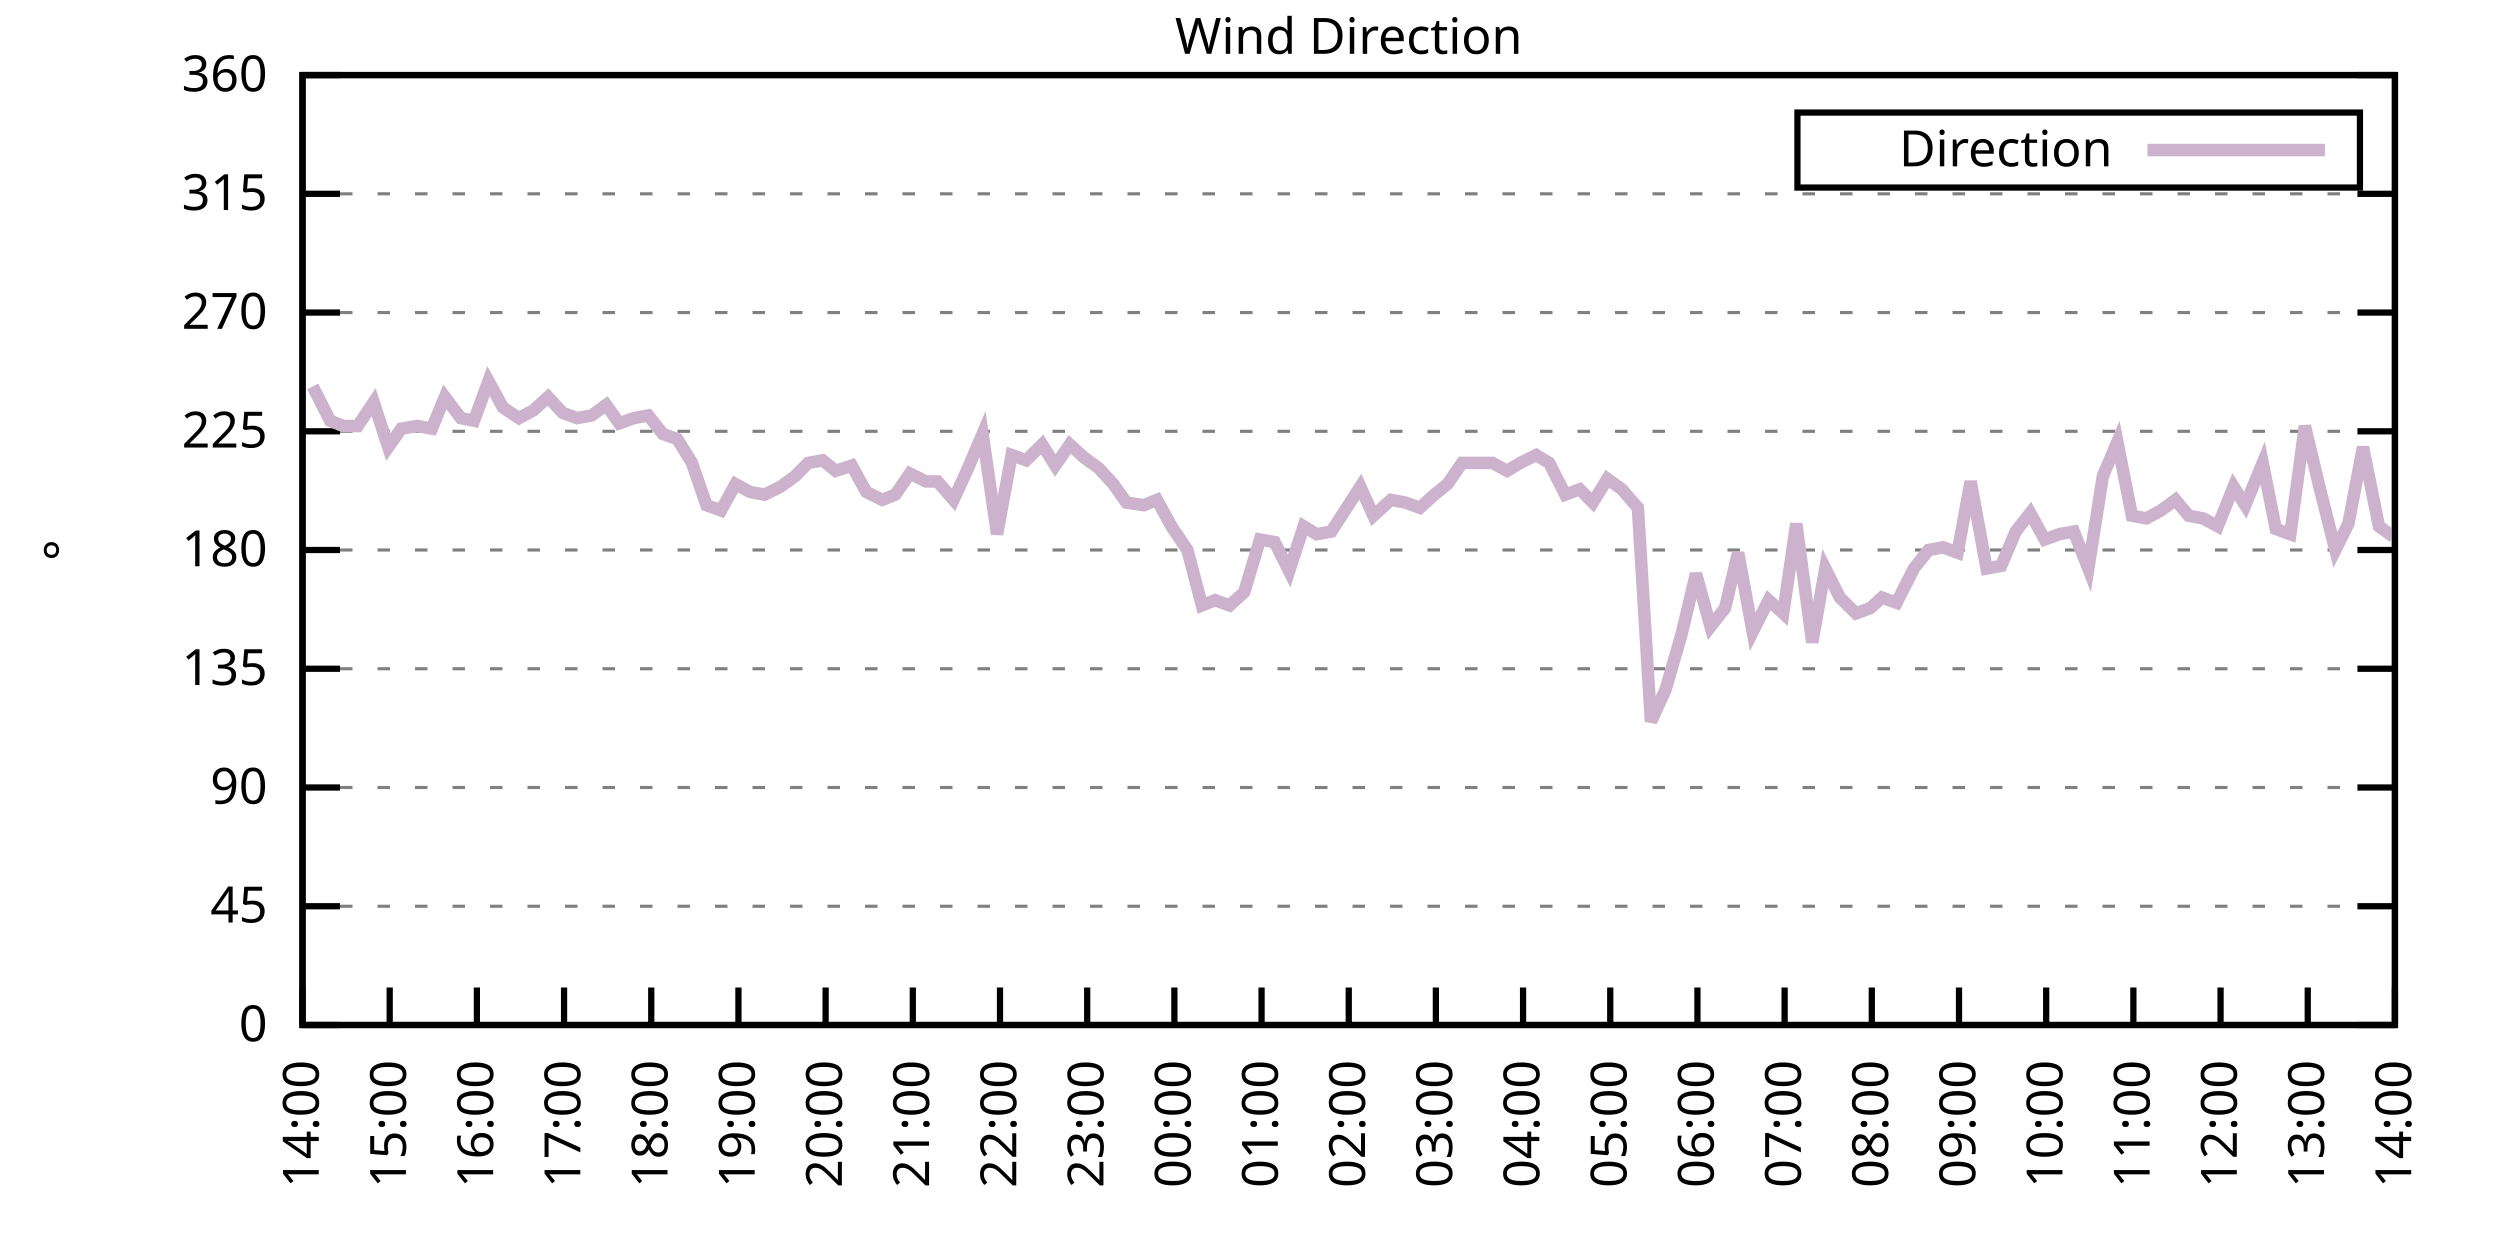
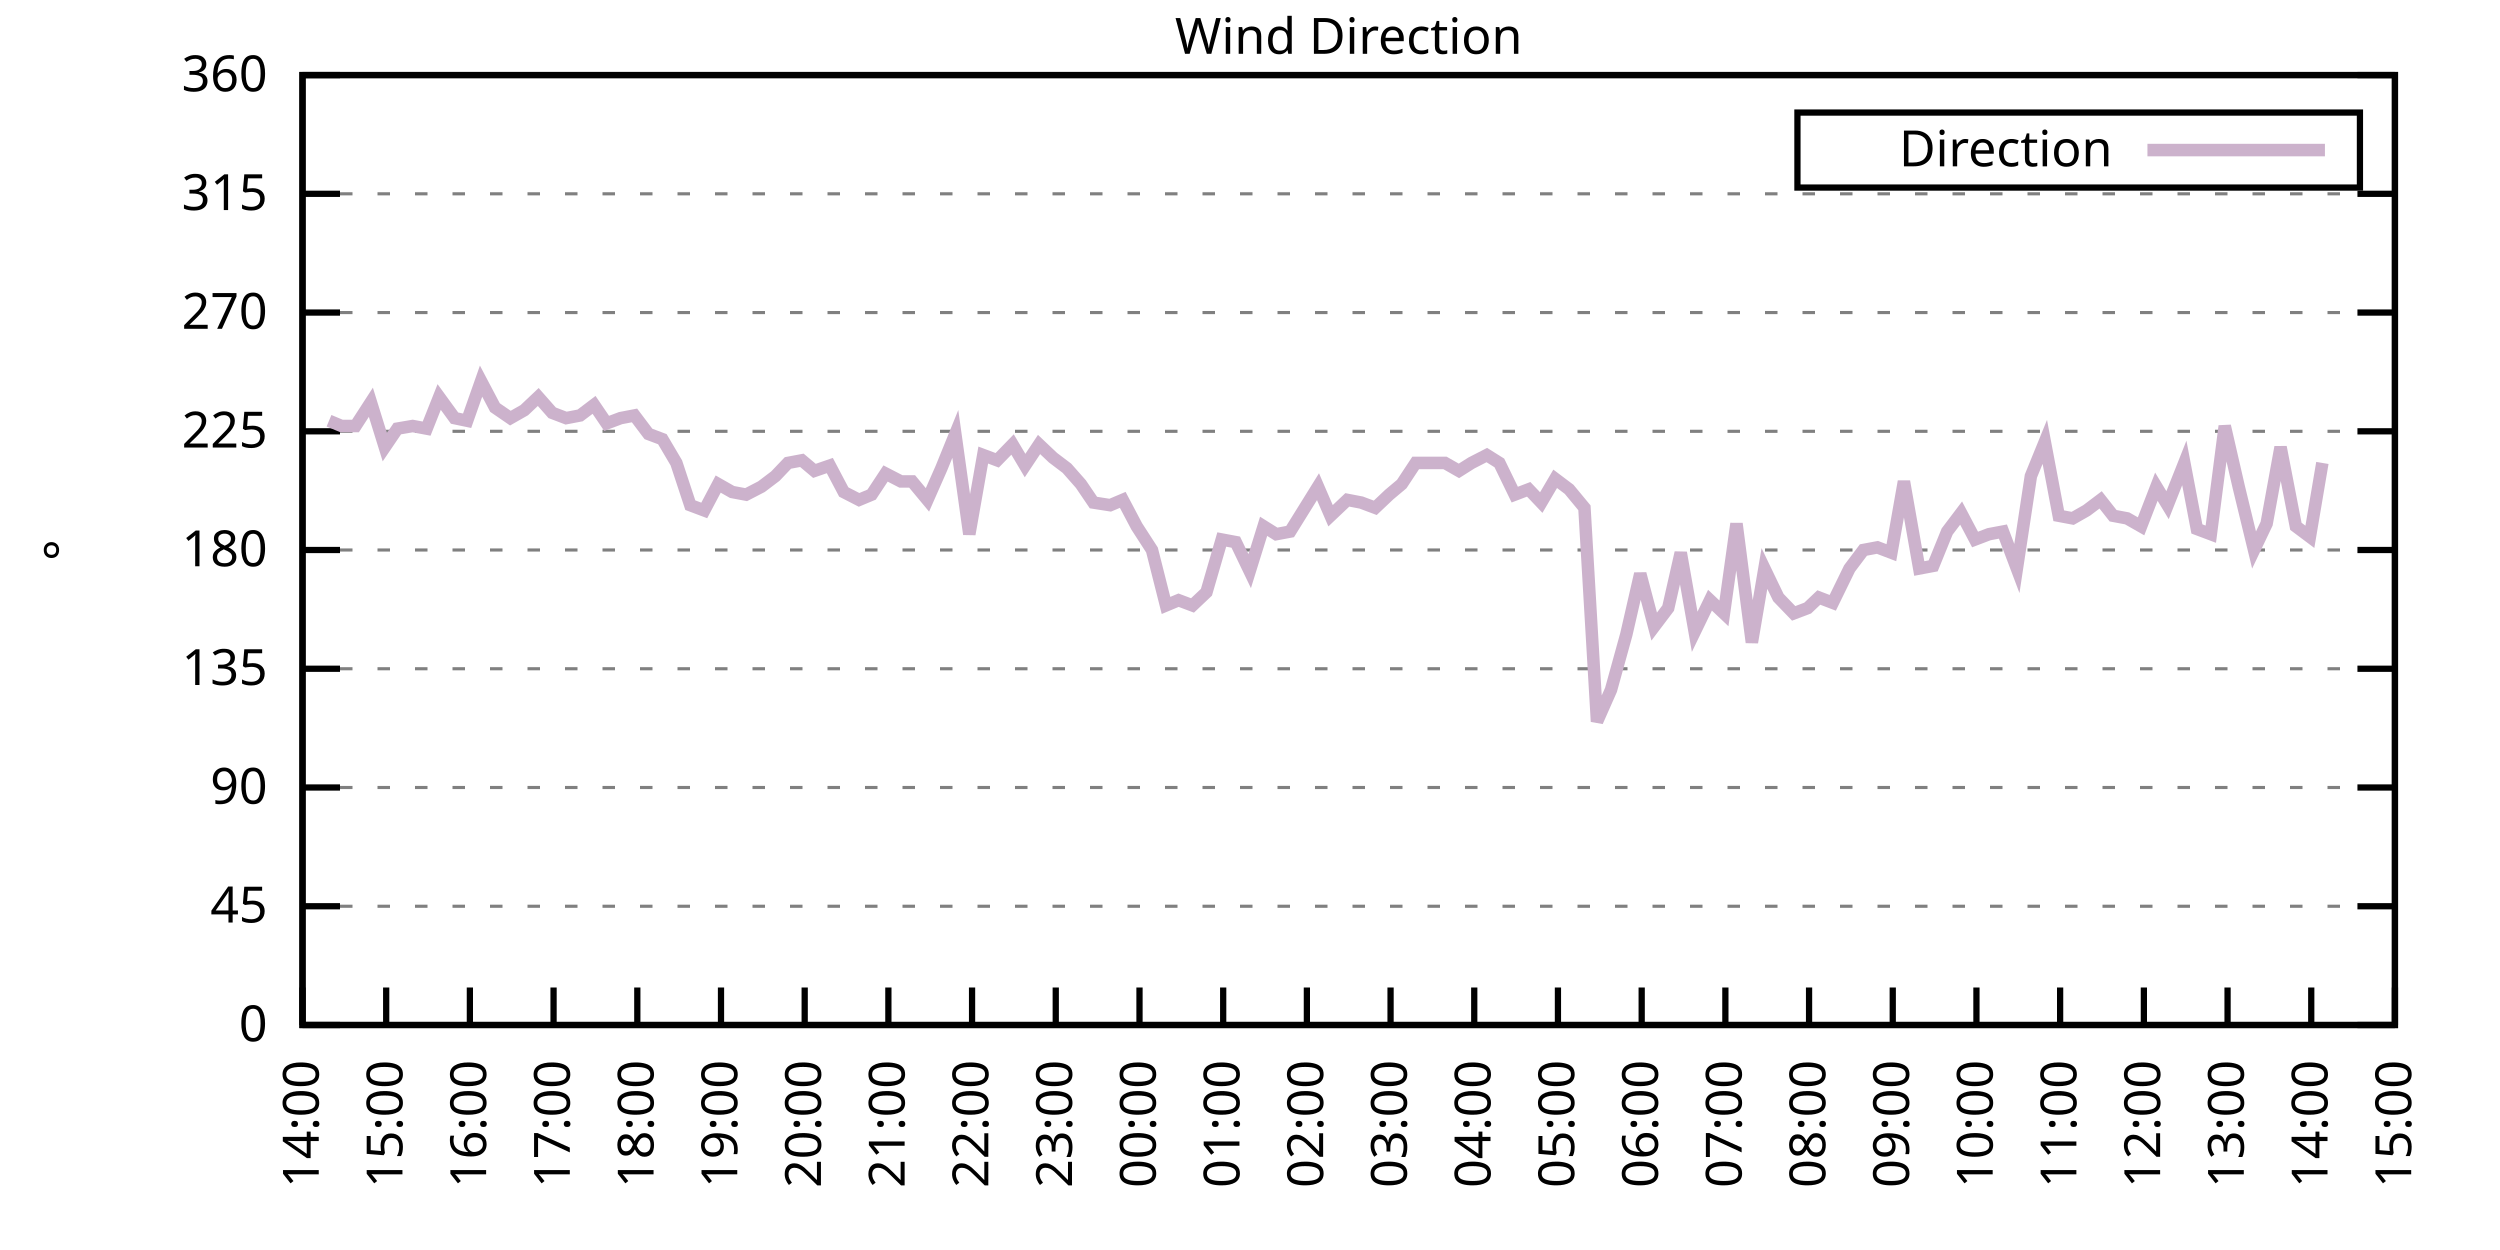
<svg xmlns="http://www.w3.org/2000/svg" xmlns:xlink="http://www.w3.org/1999/xlink" width="400" height="200" viewBox="0 0 400 200">
  <g id="gnuplot_canvas">
    <rect x="0" y="0" width="400" height="200" fill="none" />
    <defs>
      <circle id="gpDot" r="0.5" stroke-width="0.5" stroke="currentColor" />
      <path id="gpPt0" stroke-width="0.333" stroke="currentColor" d="M-1,0 h2 M0,-1 v2" />
      <path id="gpPt1" stroke-width="0.333" stroke="currentColor" d="M-1,-1 L1,1 M1,-1 L-1,1" />
      <path id="gpPt2" stroke-width="0.333" stroke="currentColor" d="M-1,0 L1,0 M0,-1 L0,1 M-1,-1 L1,1 M-1,1 L1,-1" />
      <rect id="gpPt3" stroke-width="0.333" stroke="currentColor" x="-1" y="-1" width="2" height="2" />
      <rect id="gpPt4" stroke-width="0.333" stroke="currentColor" fill="currentColor" x="-1" y="-1" width="2" height="2" />
      <circle id="gpPt5" stroke-width="0.333" stroke="currentColor" cx="0" cy="0" r="1" />
      <use xlink:href="#gpPt5" id="gpPt6" fill="currentColor" stroke="none" />
      <path id="gpPt7" stroke-width="0.333" stroke="currentColor" d="M0,-1.33 L-1.33,0.67 L1.33,0.67 z" />
      <use xlink:href="#gpPt7" id="gpPt8" fill="currentColor" stroke="none" />
      <use xlink:href="#gpPt7" id="gpPt9" stroke="currentColor" transform="rotate(180)" />
      <use xlink:href="#gpPt9" id="gpPt10" fill="currentColor" stroke="none" />
      <use xlink:href="#gpPt3" id="gpPt11" stroke="currentColor" transform="rotate(45)" />
      <use xlink:href="#gpPt11" id="gpPt12" fill="currentColor" stroke="none" />
      <path id="gpPt13" stroke-width="0.333" stroke="currentColor" d="M0,1.330 L1.265,0.411 L0.782,-1.067 L-0.782,-1.076 L-1.265,0.411 z" />
      <use xlink:href="#gpPt13" id="gpPt14" fill="currentColor" stroke="none" />
      <filter id="textbox" filterUnits="objectBoundingBox" x="0" y="0" height="1" width="1">
        <feFlood flood-color="white" flood-opacity="1" result="bgnd" />
        <feComposite in="SourceGraphic" in2="bgnd" operator="atop" />
      </filter>
      <filter id="greybox" filterUnits="objectBoundingBox" x="0" y="0" height="1" width="1">
        <feFlood flood-color="lightgrey" flood-opacity="1" result="grey" />
        <feComposite in="SourceGraphic" in2="grey" operator="atop" />
      </filter>
    </defs>
    <g fill="none" color="white" stroke="currentColor" stroke-width="1.00" stroke-linecap="butt" stroke-linejoin="miter">
</g>
    <g fill="none" color="black" stroke="currentColor" stroke-width="1.00" stroke-linecap="butt" stroke-linejoin="miter">
      <g stroke="none" shape-rendering="crispEdges">
        <polygon fill="rgb(255, 255, 255)" points="48.40,164.00 383.18,164.00 383.18,12.02 48.40,12.02 " />
      </g>
    </g>
    <g fill="none" color="black" stroke="currentColor" stroke-width="1.00" stroke-linecap="butt" stroke-linejoin="miter">
</g>
    <g fill="none" color="black" stroke="black" stroke-width="0.50" stroke-linecap="butt" stroke-linejoin="miter">
</g>
    <g fill="none" color="gray" stroke="currentColor" stroke-width="0.50" stroke-linecap="butt" stroke-linejoin="miter">
      <path stroke="gray" stroke-dasharray="2,4" class="gridline" d="M48.40,164.00 L383.19,164.00  " />
    </g>
    <g fill="none" color="gray" stroke="gray" stroke-width="1.00" stroke-linecap="butt" stroke-linejoin="miter">
</g>
    <g fill="none" color="black" stroke="currentColor" stroke-width="1.00" stroke-linecap="butt" stroke-linejoin="miter">
      <path stroke="black" d="M48.40,164.00 L54.40,164.00 M383.19,164.00 L377.19,164.00  " />
      <g transform="translate(42.80,166.60)" stroke="none" fill="black" font-family="Sans" font-size="8.00" text-anchor="end">
        <text>
          <tspan font-family="Sans"> 0</tspan>
        </text>
      </g>
    </g>
    <g fill="none" color="black" stroke="currentColor" stroke-width="1.00" stroke-linecap="butt" stroke-linejoin="miter">
</g>
    <g fill="none" color="black" stroke="black" stroke-width="0.50" stroke-linecap="butt" stroke-linejoin="miter">
</g>
    <g fill="none" color="gray" stroke="currentColor" stroke-width="0.50" stroke-linecap="butt" stroke-linejoin="miter">
      <path stroke="gray" stroke-dasharray="2,4" class="gridline" d="M48.40,145.00 L383.19,145.00  " />
    </g>
    <g fill="none" color="gray" stroke="gray" stroke-width="1.00" stroke-linecap="butt" stroke-linejoin="miter">
</g>
    <g fill="none" color="black" stroke="currentColor" stroke-width="1.00" stroke-linecap="butt" stroke-linejoin="miter">
      <path stroke="black" d="M48.40,145.00 L54.40,145.00 M383.19,145.00 L377.19,145.00  " />
      <g transform="translate(42.80,147.60)" stroke="none" fill="black" font-family="Sans" font-size="8.00" text-anchor="end">
        <text>
          <tspan font-family="Sans"> 45</tspan>
        </text>
      </g>
    </g>
    <g fill="none" color="black" stroke="currentColor" stroke-width="1.00" stroke-linecap="butt" stroke-linejoin="miter">
</g>
    <g fill="none" color="black" stroke="black" stroke-width="0.50" stroke-linecap="butt" stroke-linejoin="miter">
</g>
    <g fill="none" color="gray" stroke="currentColor" stroke-width="0.50" stroke-linecap="butt" stroke-linejoin="miter">
      <path stroke="gray" stroke-dasharray="2,4" class="gridline" d="M48.40,126.00 L383.19,126.00  " />
    </g>
    <g fill="none" color="gray" stroke="gray" stroke-width="1.00" stroke-linecap="butt" stroke-linejoin="miter">
</g>
    <g fill="none" color="black" stroke="currentColor" stroke-width="1.00" stroke-linecap="butt" stroke-linejoin="miter">
      <path stroke="black" d="M48.40,126.00 L54.40,126.00 M383.19,126.00 L377.19,126.00  " />
      <g transform="translate(42.80,128.60)" stroke="none" fill="black" font-family="Sans" font-size="8.00" text-anchor="end">
        <text>
          <tspan font-family="Sans"> 90</tspan>
        </text>
      </g>
    </g>
    <g fill="none" color="black" stroke="currentColor" stroke-width="1.00" stroke-linecap="butt" stroke-linejoin="miter">
</g>
    <g fill="none" color="black" stroke="black" stroke-width="0.50" stroke-linecap="butt" stroke-linejoin="miter">
</g>
    <g fill="none" color="gray" stroke="currentColor" stroke-width="0.50" stroke-linecap="butt" stroke-linejoin="miter">
      <path stroke="gray" stroke-dasharray="2,4" class="gridline" d="M48.40,107.00 L383.19,107.00  " />
    </g>
    <g fill="none" color="gray" stroke="gray" stroke-width="1.00" stroke-linecap="butt" stroke-linejoin="miter">
</g>
    <g fill="none" color="black" stroke="currentColor" stroke-width="1.00" stroke-linecap="butt" stroke-linejoin="miter">
      <path stroke="black" d="M48.40,107.00 L54.40,107.00 M383.19,107.00 L377.19,107.00  " />
      <g transform="translate(42.80,109.60)" stroke="none" fill="black" font-family="Sans" font-size="8.00" text-anchor="end">
        <text>
          <tspan font-family="Sans"> 135</tspan>
        </text>
      </g>
    </g>
    <g fill="none" color="black" stroke="currentColor" stroke-width="1.00" stroke-linecap="butt" stroke-linejoin="miter">
</g>
    <g fill="none" color="black" stroke="black" stroke-width="0.50" stroke-linecap="butt" stroke-linejoin="miter">
</g>
    <g fill="none" color="gray" stroke="currentColor" stroke-width="0.50" stroke-linecap="butt" stroke-linejoin="miter">
      <path stroke="gray" stroke-dasharray="2,4" class="gridline" d="M48.40,88.00 L383.19,88.00  " />
    </g>
    <g fill="none" color="gray" stroke="gray" stroke-width="1.00" stroke-linecap="butt" stroke-linejoin="miter">
</g>
    <g fill="none" color="black" stroke="currentColor" stroke-width="1.00" stroke-linecap="butt" stroke-linejoin="miter">
      <path stroke="black" d="M48.40,88.00 L54.40,88.00 M383.19,88.00 L377.19,88.00  " />
      <g transform="translate(42.80,90.60)" stroke="none" fill="black" font-family="Sans" font-size="8.00" text-anchor="end">
        <text>
          <tspan font-family="Sans"> 180</tspan>
        </text>
      </g>
    </g>
    <g fill="none" color="black" stroke="currentColor" stroke-width="1.00" stroke-linecap="butt" stroke-linejoin="miter">
</g>
    <g fill="none" color="black" stroke="black" stroke-width="0.50" stroke-linecap="butt" stroke-linejoin="miter">
</g>
    <g fill="none" color="gray" stroke="currentColor" stroke-width="0.50" stroke-linecap="butt" stroke-linejoin="miter">
      <path stroke="gray" stroke-dasharray="2,4" class="gridline" d="M48.40,69.01 L383.19,69.01  " />
    </g>
    <g fill="none" color="gray" stroke="gray" stroke-width="1.00" stroke-linecap="butt" stroke-linejoin="miter">
</g>
    <g fill="none" color="black" stroke="currentColor" stroke-width="1.00" stroke-linecap="butt" stroke-linejoin="miter">
      <path stroke="black" d="M48.40,69.01 L54.40,69.01 M383.19,69.01 L377.19,69.01  " />
      <g transform="translate(42.80,71.61)" stroke="none" fill="black" font-family="Sans" font-size="8.00" text-anchor="end">
        <text>
          <tspan font-family="Sans"> 225</tspan>
        </text>
      </g>
    </g>
    <g fill="none" color="black" stroke="currentColor" stroke-width="1.00" stroke-linecap="butt" stroke-linejoin="miter">
</g>
    <g fill="none" color="black" stroke="black" stroke-width="0.50" stroke-linecap="butt" stroke-linejoin="miter">
</g>
    <g fill="none" color="gray" stroke="currentColor" stroke-width="0.50" stroke-linecap="butt" stroke-linejoin="miter">
      <path stroke="gray" stroke-dasharray="2,4" class="gridline" d="M48.40,50.01 L383.19,50.01  " />
    </g>
    <g fill="none" color="gray" stroke="gray" stroke-width="1.00" stroke-linecap="butt" stroke-linejoin="miter">
</g>
    <g fill="none" color="black" stroke="currentColor" stroke-width="1.00" stroke-linecap="butt" stroke-linejoin="miter">
      <path stroke="black" d="M48.40,50.01 L54.40,50.01 M383.19,50.01 L377.19,50.01  " />
      <g transform="translate(42.80,52.61)" stroke="none" fill="black" font-family="Sans" font-size="8.00" text-anchor="end">
        <text>
          <tspan font-family="Sans"> 270</tspan>
        </text>
      </g>
    </g>
    <g fill="none" color="black" stroke="currentColor" stroke-width="1.00" stroke-linecap="butt" stroke-linejoin="miter">
</g>
    <g fill="none" color="black" stroke="black" stroke-width="0.50" stroke-linecap="butt" stroke-linejoin="miter">
</g>
    <g fill="none" color="gray" stroke="currentColor" stroke-width="0.50" stroke-linecap="butt" stroke-linejoin="miter">
      <path stroke="gray" stroke-dasharray="2,4" class="gridline" d="M48.40,31.01 L383.19,31.01  " />
    </g>
    <g fill="none" color="gray" stroke="gray" stroke-width="1.00" stroke-linecap="butt" stroke-linejoin="miter">
</g>
    <g fill="none" color="black" stroke="currentColor" stroke-width="1.00" stroke-linecap="butt" stroke-linejoin="miter">
      <path stroke="black" d="M48.40,31.01 L54.40,31.01 M383.19,31.01 L377.19,31.01  " />
      <g transform="translate(42.80,33.61)" stroke="none" fill="black" font-family="Sans" font-size="8.00" text-anchor="end">
        <text>
          <tspan font-family="Sans"> 315</tspan>
        </text>
      </g>
    </g>
    <g fill="none" color="black" stroke="currentColor" stroke-width="1.00" stroke-linecap="butt" stroke-linejoin="miter">
</g>
    <g fill="none" color="black" stroke="black" stroke-width="0.50" stroke-linecap="butt" stroke-linejoin="miter">
</g>
    <g fill="none" color="gray" stroke="currentColor" stroke-width="0.50" stroke-linecap="butt" stroke-linejoin="miter">
      <path stroke="gray" stroke-dasharray="2,4" class="gridline" d="M48.40,12.01 L383.19,12.01  " />
    </g>
    <g fill="none" color="gray" stroke="gray" stroke-width="1.00" stroke-linecap="butt" stroke-linejoin="miter">
</g>
    <g fill="none" color="black" stroke="currentColor" stroke-width="1.00" stroke-linecap="butt" stroke-linejoin="miter">
      <path stroke="black" d="M48.40,12.01 L54.40,12.01 M383.19,12.01 L377.19,12.01  " />
      <g transform="translate(42.80,14.61)" stroke="none" fill="black" font-family="Sans" font-size="8.00" text-anchor="end">
        <text>
          <tspan font-family="Sans"> 360</tspan>
        </text>
      </g>
    </g>
    <g fill="none" color="black" stroke="currentColor" stroke-width="1.00" stroke-linecap="butt" stroke-linejoin="miter">
      <path stroke="black" d="M48.40,164.00 L48.40,158.00  " />
      <g transform="translate(51.00,169.60) rotate(270.00)" stroke="none" fill="black" font-family="Sans" font-size="8.00" text-anchor="end">
        <text>
          <tspan font-family="Sans">14:00</tspan>
        </text>
      </g>
    </g>
    <g fill="none" color="black" stroke="currentColor" stroke-width="1.00" stroke-linecap="butt" stroke-linejoin="miter">
-       <path stroke="black" d="M62.35,164.00 L62.35,158.00  " />
-       <g transform="translate(64.95,169.60) rotate(270.00)" stroke="none" fill="black" font-family="Sans" font-size="8.00" text-anchor="end">
+       <path stroke="black" d="M61.79,164.00 L61.79,158.00  " />
+       <g transform="translate(64.39,169.60) rotate(270.00)" stroke="none" fill="black" font-family="Sans" font-size="8.00" text-anchor="end">
        <text>
          <tspan font-family="Sans">15:00</tspan>
        </text>
      </g>
    </g>
    <g fill="none" color="black" stroke="currentColor" stroke-width="1.00" stroke-linecap="butt" stroke-linejoin="miter">
-       <path stroke="black" d="M76.30,164.00 L76.30,158.00  " />
-       <g transform="translate(78.90,169.60) rotate(270.00)" stroke="none" fill="black" font-family="Sans" font-size="8.00" text-anchor="end">
+       <path stroke="black" d="M75.18,164.00 L75.18,158.00  " />
+       <g transform="translate(77.78,169.60) rotate(270.00)" stroke="none" fill="black" font-family="Sans" font-size="8.00" text-anchor="end">
        <text>
          <tspan font-family="Sans">16:00</tspan>
        </text>
      </g>
    </g>
    <g fill="none" color="black" stroke="currentColor" stroke-width="1.00" stroke-linecap="butt" stroke-linejoin="miter">
-       <path stroke="black" d="M90.25,164.00 L90.25,158.00  " />
-       <g transform="translate(92.85,169.60) rotate(270.00)" stroke="none" fill="black" font-family="Sans" font-size="8.00" text-anchor="end">
+       <path stroke="black" d="M88.57,164.00 L88.57,158.00  " />
+       <g transform="translate(91.17,169.60) rotate(270.00)" stroke="none" fill="black" font-family="Sans" font-size="8.00" text-anchor="end">
        <text>
          <tspan font-family="Sans">17:00</tspan>
        </text>
      </g>
    </g>
    <g fill="none" color="black" stroke="currentColor" stroke-width="1.00" stroke-linecap="butt" stroke-linejoin="miter">
-       <path stroke="black" d="M104.20,164.00 L104.20,158.00  " />
-       <g transform="translate(106.80,169.60) rotate(270.00)" stroke="none" fill="black" font-family="Sans" font-size="8.00" text-anchor="end">
+       <path stroke="black" d="M101.97,164.00 L101.97,158.00  " />
+       <g transform="translate(104.57,169.60) rotate(270.00)" stroke="none" fill="black" font-family="Sans" font-size="8.00" text-anchor="end">
        <text>
          <tspan font-family="Sans">18:00</tspan>
        </text>
      </g>
    </g>
    <g fill="none" color="black" stroke="currentColor" stroke-width="1.00" stroke-linecap="butt" stroke-linejoin="miter">
-       <path stroke="black" d="M118.15,164.00 L118.15,158.00  " />
-       <g transform="translate(120.75,169.60) rotate(270.00)" stroke="none" fill="black" font-family="Sans" font-size="8.00" text-anchor="end">
+       <path stroke="black" d="M115.36,164.00 L115.36,158.00  " />
+       <g transform="translate(117.96,169.60) rotate(270.00)" stroke="none" fill="black" font-family="Sans" font-size="8.00" text-anchor="end">
        <text>
          <tspan font-family="Sans">19:00</tspan>
        </text>
      </g>
    </g>
    <g fill="none" color="black" stroke="currentColor" stroke-width="1.00" stroke-linecap="butt" stroke-linejoin="miter">
-       <path stroke="black" d="M132.10,164.00 L132.10,158.00  " />
-       <g transform="translate(134.70,169.60) rotate(270.00)" stroke="none" fill="black" font-family="Sans" font-size="8.00" text-anchor="end">
+       <path stroke="black" d="M128.75,164.00 L128.75,158.00  " />
+       <g transform="translate(131.35,169.60) rotate(270.00)" stroke="none" fill="black" font-family="Sans" font-size="8.00" text-anchor="end">
        <text>
          <tspan font-family="Sans">20:00</tspan>
        </text>
      </g>
    </g>
    <g fill="none" color="black" stroke="currentColor" stroke-width="1.00" stroke-linecap="butt" stroke-linejoin="miter">
-       <path stroke="black" d="M146.05,164.00 L146.05,158.00  " />
-       <g transform="translate(148.65,169.60) rotate(270.00)" stroke="none" fill="black" font-family="Sans" font-size="8.00" text-anchor="end">
+       <path stroke="black" d="M142.14,164.00 L142.14,158.00  " />
+       <g transform="translate(144.74,169.60) rotate(270.00)" stroke="none" fill="black" font-family="Sans" font-size="8.00" text-anchor="end">
        <text>
          <tspan font-family="Sans">21:00</tspan>
        </text>
      </g>
    </g>
    <g fill="none" color="black" stroke="currentColor" stroke-width="1.00" stroke-linecap="butt" stroke-linejoin="miter">
-       <path stroke="black" d="M160.00,164.00 L160.00,158.00  " />
-       <g transform="translate(162.60,169.60) rotate(270.00)" stroke="none" fill="black" font-family="Sans" font-size="8.00" text-anchor="end">
+       <path stroke="black" d="M155.53,164.00 L155.53,158.00  " />
+       <g transform="translate(158.13,169.60) rotate(270.00)" stroke="none" fill="black" font-family="Sans" font-size="8.00" text-anchor="end">
        <text>
          <tspan font-family="Sans">22:00</tspan>
        </text>
      </g>
    </g>
    <g fill="none" color="black" stroke="currentColor" stroke-width="1.00" stroke-linecap="butt" stroke-linejoin="miter">
-       <path stroke="black" d="M173.95,164.00 L173.95,158.00  " />
-       <g transform="translate(176.55,169.60) rotate(270.00)" stroke="none" fill="black" font-family="Sans" font-size="8.00" text-anchor="end">
+       <path stroke="black" d="M168.92,164.00 L168.92,158.00  " />
+       <g transform="translate(171.52,169.60) rotate(270.00)" stroke="none" fill="black" font-family="Sans" font-size="8.00" text-anchor="end">
        <text>
          <tspan font-family="Sans">23:00</tspan>
        </text>
      </g>
    </g>
    <g fill="none" color="black" stroke="currentColor" stroke-width="1.00" stroke-linecap="butt" stroke-linejoin="miter">
-       <path stroke="black" d="M187.90,164.00 L187.90,158.00  " />
-       <g transform="translate(190.50,169.60) rotate(270.00)" stroke="none" fill="black" font-family="Sans" font-size="8.00" text-anchor="end">
+       <path stroke="black" d="M182.32,164.00 L182.32,158.00  " />
+       <g transform="translate(184.92,169.60) rotate(270.00)" stroke="none" fill="black" font-family="Sans" font-size="8.00" text-anchor="end">
        <text>
          <tspan font-family="Sans">00:00</tspan>
        </text>
      </g>
    </g>
    <g fill="none" color="black" stroke="currentColor" stroke-width="1.00" stroke-linecap="butt" stroke-linejoin="miter">
-       <path stroke="black" d="M201.85,164.00 L201.85,158.00  " />
-       <g transform="translate(204.45,169.60) rotate(270.00)" stroke="none" fill="black" font-family="Sans" font-size="8.00" text-anchor="end">
+       <path stroke="black" d="M195.71,164.00 L195.71,158.00  " />
+       <g transform="translate(198.31,169.60) rotate(270.00)" stroke="none" fill="black" font-family="Sans" font-size="8.00" text-anchor="end">
        <text>
          <tspan font-family="Sans">01:00</tspan>
        </text>
      </g>
    </g>
    <g fill="none" color="black" stroke="currentColor" stroke-width="1.00" stroke-linecap="butt" stroke-linejoin="miter">
-       <path stroke="black" d="M215.80,164.00 L215.80,158.00  " />
-       <g transform="translate(218.40,169.60) rotate(270.00)" stroke="none" fill="black" font-family="Sans" font-size="8.00" text-anchor="end">
+       <path stroke="black" d="M209.10,164.00 L209.10,158.00  " />
+       <g transform="translate(211.70,169.60) rotate(270.00)" stroke="none" fill="black" font-family="Sans" font-size="8.00" text-anchor="end">
        <text>
          <tspan font-family="Sans">02:00</tspan>
        </text>
      </g>
    </g>
    <g fill="none" color="black" stroke="currentColor" stroke-width="1.00" stroke-linecap="butt" stroke-linejoin="miter">
-       <path stroke="black" d="M229.74,164.00 L229.74,158.00  " />
-       <g transform="translate(232.34,169.60) rotate(270.00)" stroke="none" fill="black" font-family="Sans" font-size="8.00" text-anchor="end">
+       <path stroke="black" d="M222.49,164.00 L222.49,158.00  " />
+       <g transform="translate(225.09,169.60) rotate(270.00)" stroke="none" fill="black" font-family="Sans" font-size="8.00" text-anchor="end">
        <text>
          <tspan font-family="Sans">03:00</tspan>
        </text>
      </g>
    </g>
    <g fill="none" color="black" stroke="currentColor" stroke-width="1.00" stroke-linecap="butt" stroke-linejoin="miter">
-       <path stroke="black" d="M243.69,164.00 L243.69,158.00  " />
-       <g transform="translate(246.29,169.60) rotate(270.00)" stroke="none" fill="black" font-family="Sans" font-size="8.00" text-anchor="end">
+       <path stroke="black" d="M235.88,164.00 L235.88,158.00  " />
+       <g transform="translate(238.48,169.60) rotate(270.00)" stroke="none" fill="black" font-family="Sans" font-size="8.00" text-anchor="end">
        <text>
          <tspan font-family="Sans">04:00</tspan>
        </text>
      </g>
    </g>
    <g fill="none" color="black" stroke="currentColor" stroke-width="1.00" stroke-linecap="butt" stroke-linejoin="miter">
-       <path stroke="black" d="M257.64,164.00 L257.64,158.00  " />
-       <g transform="translate(260.24,169.60) rotate(270.00)" stroke="none" fill="black" font-family="Sans" font-size="8.00" text-anchor="end">
+       <path stroke="black" d="M249.27,164.00 L249.27,158.00  " />
+       <g transform="translate(251.87,169.60) rotate(270.00)" stroke="none" fill="black" font-family="Sans" font-size="8.00" text-anchor="end">
        <text>
          <tspan font-family="Sans">05:00</tspan>
        </text>
      </g>
    </g>
    <g fill="none" color="black" stroke="currentColor" stroke-width="1.00" stroke-linecap="butt" stroke-linejoin="miter">
-       <path stroke="black" d="M271.59,164.00 L271.59,158.00  " />
-       <g transform="translate(274.19,169.60) rotate(270.00)" stroke="none" fill="black" font-family="Sans" font-size="8.00" text-anchor="end">
+       <path stroke="black" d="M262.67,164.00 L262.67,158.00  " />
+       <g transform="translate(265.27,169.60) rotate(270.00)" stroke="none" fill="black" font-family="Sans" font-size="8.00" text-anchor="end">
        <text>
          <tspan font-family="Sans">06:00</tspan>
        </text>
      </g>
    </g>
    <g fill="none" color="black" stroke="currentColor" stroke-width="1.00" stroke-linecap="butt" stroke-linejoin="miter">
-       <path stroke="black" d="M285.54,164.00 L285.54,158.00  " />
-       <g transform="translate(288.14,169.60) rotate(270.00)" stroke="none" fill="black" font-family="Sans" font-size="8.00" text-anchor="end">
+       <path stroke="black" d="M276.06,164.00 L276.06,158.00  " />
+       <g transform="translate(278.66,169.60) rotate(270.00)" stroke="none" fill="black" font-family="Sans" font-size="8.00" text-anchor="end">
        <text>
          <tspan font-family="Sans">07:00</tspan>
        </text>
      </g>
    </g>
    <g fill="none" color="black" stroke="currentColor" stroke-width="1.00" stroke-linecap="butt" stroke-linejoin="miter">
-       <path stroke="black" d="M299.49,164.00 L299.49,158.00  " />
-       <g transform="translate(302.09,169.60) rotate(270.00)" stroke="none" fill="black" font-family="Sans" font-size="8.00" text-anchor="end">
+       <path stroke="black" d="M289.45,164.00 L289.45,158.00  " />
+       <g transform="translate(292.05,169.60) rotate(270.00)" stroke="none" fill="black" font-family="Sans" font-size="8.00" text-anchor="end">
        <text>
          <tspan font-family="Sans">08:00</tspan>
        </text>
      </g>
    </g>
    <g fill="none" color="black" stroke="currentColor" stroke-width="1.00" stroke-linecap="butt" stroke-linejoin="miter">
-       <path stroke="black" d="M313.44,164.00 L313.44,158.00  " />
-       <g transform="translate(316.04,169.60) rotate(270.00)" stroke="none" fill="black" font-family="Sans" font-size="8.00" text-anchor="end">
+       <path stroke="black" d="M302.84,164.00 L302.84,158.00  " />
+       <g transform="translate(305.44,169.60) rotate(270.00)" stroke="none" fill="black" font-family="Sans" font-size="8.00" text-anchor="end">
        <text>
          <tspan font-family="Sans">09:00</tspan>
        </text>
      </g>
    </g>
    <g fill="none" color="black" stroke="currentColor" stroke-width="1.00" stroke-linecap="butt" stroke-linejoin="miter">
-       <path stroke="black" d="M327.39,164.00 L327.39,158.00  " />
-       <g transform="translate(329.99,169.60) rotate(270.00)" stroke="none" fill="black" font-family="Sans" font-size="8.00" text-anchor="end">
+       <path stroke="black" d="M316.23,164.00 L316.23,158.00  " />
+       <g transform="translate(318.83,169.60) rotate(270.00)" stroke="none" fill="black" font-family="Sans" font-size="8.00" text-anchor="end">
        <text>
          <tspan font-family="Sans">10:00</tspan>
        </text>
      </g>
    </g>
    <g fill="none" color="black" stroke="currentColor" stroke-width="1.00" stroke-linecap="butt" stroke-linejoin="miter">
-       <path stroke="black" d="M341.34,164.00 L341.34,158.00  " />
-       <g transform="translate(343.94,169.60) rotate(270.00)" stroke="none" fill="black" font-family="Sans" font-size="8.00" text-anchor="end">
+       <path stroke="black" d="M329.62,164.00 L329.62,158.00  " />
+       <g transform="translate(332.22,169.60) rotate(270.00)" stroke="none" fill="black" font-family="Sans" font-size="8.00" text-anchor="end">
        <text>
          <tspan font-family="Sans">11:00</tspan>
        </text>
      </g>
    </g>
    <g fill="none" color="black" stroke="currentColor" stroke-width="1.00" stroke-linecap="butt" stroke-linejoin="miter">
-       <path stroke="black" d="M355.29,164.00 L355.29,158.00  " />
-       <g transform="translate(357.89,169.60) rotate(270.00)" stroke="none" fill="black" font-family="Sans" font-size="8.00" text-anchor="end">
+       <path stroke="black" d="M343.02,164.00 L343.02,158.00  " />
+       <g transform="translate(345.62,169.60) rotate(270.00)" stroke="none" fill="black" font-family="Sans" font-size="8.00" text-anchor="end">
        <text>
          <tspan font-family="Sans">12:00</tspan>
        </text>
      </g>
    </g>
    <g fill="none" color="black" stroke="currentColor" stroke-width="1.00" stroke-linecap="butt" stroke-linejoin="miter">
-       <path stroke="black" d="M369.24,164.00 L369.24,158.00  " />
-       <g transform="translate(371.84,169.60) rotate(270.00)" stroke="none" fill="black" font-family="Sans" font-size="8.00" text-anchor="end">
+       <path stroke="black" d="M356.41,164.00 L356.41,158.00  " />
+       <g transform="translate(359.01,169.60) rotate(270.00)" stroke="none" fill="black" font-family="Sans" font-size="8.00" text-anchor="end">
        <text>
          <tspan font-family="Sans">13:00</tspan>
+         </text>
+       </g>
+     </g>
+     <g fill="none" color="black" stroke="currentColor" stroke-width="1.00" stroke-linecap="butt" stroke-linejoin="miter">
+       <path stroke="black" d="M369.80,164.00 L369.80,158.00  " />
+       <g transform="translate(372.40,169.60) rotate(270.00)" stroke="none" fill="black" font-family="Sans" font-size="8.00" text-anchor="end">
+         <text>
+           <tspan font-family="Sans">14:00</tspan>
        </text>
      </g>
    </g>
    <g fill="none" color="black" stroke="currentColor" stroke-width="1.00" stroke-linecap="butt" stroke-linejoin="miter">
      <path stroke="black" d="M383.19,164.00 L383.19,158.00  " />
      <g transform="translate(385.79,169.60) rotate(270.00)" stroke="none" fill="black" font-family="Sans" font-size="8.00" text-anchor="end">
        <text>
-           <tspan font-family="Sans">14:00</tspan>
+           <tspan font-family="Sans">15:00</tspan>
        </text>
      </g>
    </g>
    <g fill="none" color="black" stroke="currentColor" stroke-width="1.00" stroke-linecap="butt" stroke-linejoin="miter">
</g>
    <g fill="none" color="black" stroke="currentColor" stroke-width="1.00" stroke-linecap="butt" stroke-linejoin="miter">
      <path stroke="black" d="M48.40,12.01 L48.40,164.00 L383.19,164.00 L383.19,12.01 L48.40,12.01 Z  " />
    </g>
    <g fill="none" color="black" stroke="currentColor" stroke-width="1.00" stroke-linecap="butt" stroke-linejoin="miter">
</g>
    <g fill="none" color="black" stroke="currentColor" stroke-width="1.00" stroke-linecap="butt" stroke-linejoin="miter">
      <path stroke="black" d="M287.59,30.01 L287.59,18.01 L377.59,18.01 L377.59,30.01 L287.59,30.01 Z  " />
    </g>
    <g id="Wind_direction_plot_1">
      <g fill="none" color="white" stroke="black" stroke-width="2.00" stroke-linecap="butt" stroke-linejoin="miter">
</g>
      <g fill="none" color="black" stroke="currentColor" stroke-width="2.00" stroke-linecap="butt" stroke-linejoin="miter">
        <g transform="translate(337.99,26.61)" stroke="none" fill="black" font-family="Sans" font-size="8.00" text-anchor="end">
          <text>
            <tspan font-family="Sans">Direction</tspan>
          </text>
        </g>
      </g>
      <g fill="none" color="black" stroke="currentColor" stroke-width="2.00" stroke-linecap="butt" stroke-linejoin="miter">
-         <path stroke="rgb(204, 178, 204)" d="M343.59,24.01 L371.99,24.01 M50.03,61.83 L52.82,67.32 L54.91,68.16 L57.23,68.16 L59.79,64.36 L62.12,71.54   L64.21,68.58 L66.77,68.16 L69.09,68.58 L71.18,63.52 L73.74,66.90 L75.83,67.32 L78.16,60.98 L80.48,65.21   L83.04,66.90 L85.37,65.63 L87.69,63.52 L90.02,66.05 L92.34,66.90 L94.67,66.47 L96.99,64.78 L99.08,67.74   L101.41,66.90 L103.73,66.47 L106.06,69.43 L108.38,70.27 L110.71,74.07 L113.03,80.83 L115.36,81.67 L117.68,77.45   L120.01,78.72 L122.33,79.14 L124.89,77.87 L127.22,76.18 L129.31,74.07 L131.63,73.65 L133.72,75.34 L136.28,74.49   L138.61,78.72 L141.16,79.98 L143.26,79.14 L145.58,75.76 L148.14,77.03 L150.00,77.03 L152.56,79.98 L154.88,74.92   L157.21,69.43 L159.53,85.47 L161.86,72.81 L164.18,73.65 L166.74,71.12 L168.83,74.49 L171.16,71.12 L173.48,73.23   L175.81,74.92 L178.13,77.45 L180.22,80.41 L183.01,80.83 L185.11,79.98 L187.43,84.21 L189.99,88.00 L192.31,96.87   L194.41,96.03 L196.73,96.87 L199.06,94.76 L201.61,86.32 L203.94,86.74 L206.26,91.38 L208.59,84.21 L210.68,85.47   L213.01,85.05 L217.65,77.87 L219.75,82.52 L222.54,79.98 L224.86,80.41 L227.19,81.25 L229.51,79.14 L231.60,77.45   L233.93,74.07 L236.49,74.07 L238.81,74.07 L241.14,75.34 L243.23,74.07 L245.79,72.81 L247.88,74.07 L250.44,79.14   L252.76,78.29 L254.85,80.41 L257.18,76.61 L259.50,78.29 L262.06,81.25 L264.15,115.45 L266.48,110.38 L269.04,101.52   L271.36,91.80 L273.69,100.25 L276.01,97.29 L278.10,88.43 L280.43,101.09 L282.99,96.03 L285.31,98.14 L287.40,83.78   L289.96,102.78 L292.05,90.96 L294.38,95.60 L296.94,98.14 L299.26,97.29 L301.12,95.60 L303.44,96.45 L306.23,90.96   L308.56,88.00 L310.88,87.58 L313.21,88.43 L315.30,77.03 L317.86,90.96 L320.18,90.54 L322.51,85.05 L324.83,82.09   L327.16,86.32 L329.48,85.47 L331.81,85.05 L334.13,90.96 L336.46,76.18 L338.78,70.70 L341.11,82.52 L343.43,82.94   L345.76,81.67 L348.08,79.98 L350.18,82.52 L352.50,82.94 L354.83,84.21 L357.38,77.87 L359.24,80.83 L362.03,74.07   L364.13,84.63 L366.45,85.47 L368.78,68.16 L371.10,77.87 L373.66,88.00 L375.75,83.78 L378.08,71.54 L380.63,84.21   L382.96,85.89  " />
+         <path stroke="rgb(204, 178, 204)" d="M343.59,24.01 L371.99,24.01 M52.64,67.32 L54.65,68.16 L56.88,68.16 L59.34,64.36 L61.57,71.54 L63.58,68.58   L66.03,68.16 L68.26,68.58 L70.27,63.52 L72.73,66.90 L74.74,67.32 L76.97,60.98 L79.20,65.21 L81.66,66.90   L83.89,65.63 L86.12,63.52 L88.35,66.05 L90.58,66.90 L92.82,66.47 L95.05,64.78 L97.06,67.74 L99.29,66.90   L101.52,66.47 L103.75,69.43 L105.98,70.27 L108.22,74.07 L110.45,80.83 L112.68,81.67 L114.91,77.45 L117.14,78.72   L119.38,79.14 L121.83,77.87 L124.06,76.18 L126.07,74.07 L128.30,73.65 L130.31,75.34 L132.77,74.49 L135.00,78.72   L137.45,79.98 L139.46,79.14 L141.69,75.76 L144.15,77.03 L145.94,77.03 L148.39,79.98 L150.62,74.92 L152.85,69.43   L155.09,85.47 L157.32,72.81 L159.55,73.65 L162.01,71.12 L164.01,74.49 L166.25,71.12 L168.48,73.23 L170.71,74.92   L172.94,77.45 L174.95,80.41 L177.63,80.83 L179.64,79.98 L181.87,84.21 L184.32,88.00 L186.56,96.87 L188.57,96.03   L190.80,96.87 L193.03,94.76 L195.48,86.32 L197.72,86.74 L199.95,91.38 L202.18,84.21 L204.19,85.47 L206.42,85.05   L210.88,77.87 L212.89,82.52 L215.57,79.98 L217.80,80.41 L220.04,81.25 L222.27,79.14 L224.28,77.45 L226.51,74.07   L228.96,74.07 L231.20,74.07 L233.43,75.34 L235.44,74.07 L237.89,72.81 L239.90,74.07 L242.36,79.14 L244.59,78.29   L246.60,80.41 L248.83,76.61 L251.06,78.29 L253.51,81.25 L255.52,115.45 L257.76,110.38 L260.21,101.52 L262.44,91.80   L264.67,100.25 L266.91,97.29 L268.92,88.43 L271.15,101.09 L273.60,96.03 L275.83,98.14 L277.84,83.78 L280.30,102.78   L282.31,90.96 L284.54,95.60 L286.99,98.14 L289.23,97.29 L291.01,95.60 L293.24,96.45 L295.92,90.96 L298.15,88.00   L300.39,87.58 L302.62,88.43 L304.63,77.03 L307.08,90.96 L309.31,90.54 L311.54,85.05 L313.78,82.09 L316.01,86.32   L318.24,85.47 L320.47,85.05 L322.70,90.96 L324.94,76.18 L327.17,70.70 L329.40,82.52 L331.63,82.94 L333.86,81.67   L336.10,79.98 L338.10,82.52 L340.34,82.94 L342.57,84.21 L345.02,77.87 L346.81,80.83 L349.49,74.07 L351.50,84.63   L353.73,85.47 L355.96,68.16 L358.19,77.87 L360.65,88.00 L362.66,83.78 L364.89,71.54 L367.34,84.21 L369.58,85.89   L371.58,74.07  " />
      </g>
    </g>
    <g fill="none" color="black" stroke="currentColor" stroke-width="2.00" stroke-linecap="butt" stroke-linejoin="miter">
</g>
    <g fill="none" color="black" stroke="black" stroke-width="1.00" stroke-linecap="butt" stroke-linejoin="miter">
</g>
    <g fill="none" color="black" stroke="currentColor" stroke-width="1.00" stroke-linecap="butt" stroke-linejoin="miter">
      <path stroke="black" d="M48.40,12.01 L48.40,164.00 L383.19,164.00 L383.19,12.01 L48.40,12.01 Z  " />
      <g transform="translate(12.80,88.01) rotate(270.00)" stroke="none" fill="black" font-family="Sans" font-size="8.00" text-anchor="middle">
        <text>
          <tspan font-family="Sans">°</tspan>
        </text>
      </g>
    </g>
    <g fill="none" color="black" stroke="currentColor" stroke-width="1.00" stroke-linecap="butt" stroke-linejoin="miter">
</g>
    <g fill="none" color="black" stroke="currentColor" stroke-width="1.00" stroke-linecap="butt" stroke-linejoin="miter">
      <g transform="translate(215.79,8.61)" stroke="none" fill="black" font-family="Sans" font-size="8.00" text-anchor="middle">
        <text>
          <tspan font-family="Sans">Wind Direction</tspan>
        </text>
      </g>
    </g>
    <g fill="none" color="black" stroke="currentColor" stroke-width="1.00" stroke-linecap="butt" stroke-linejoin="miter">
</g>
  </g>
</svg>
